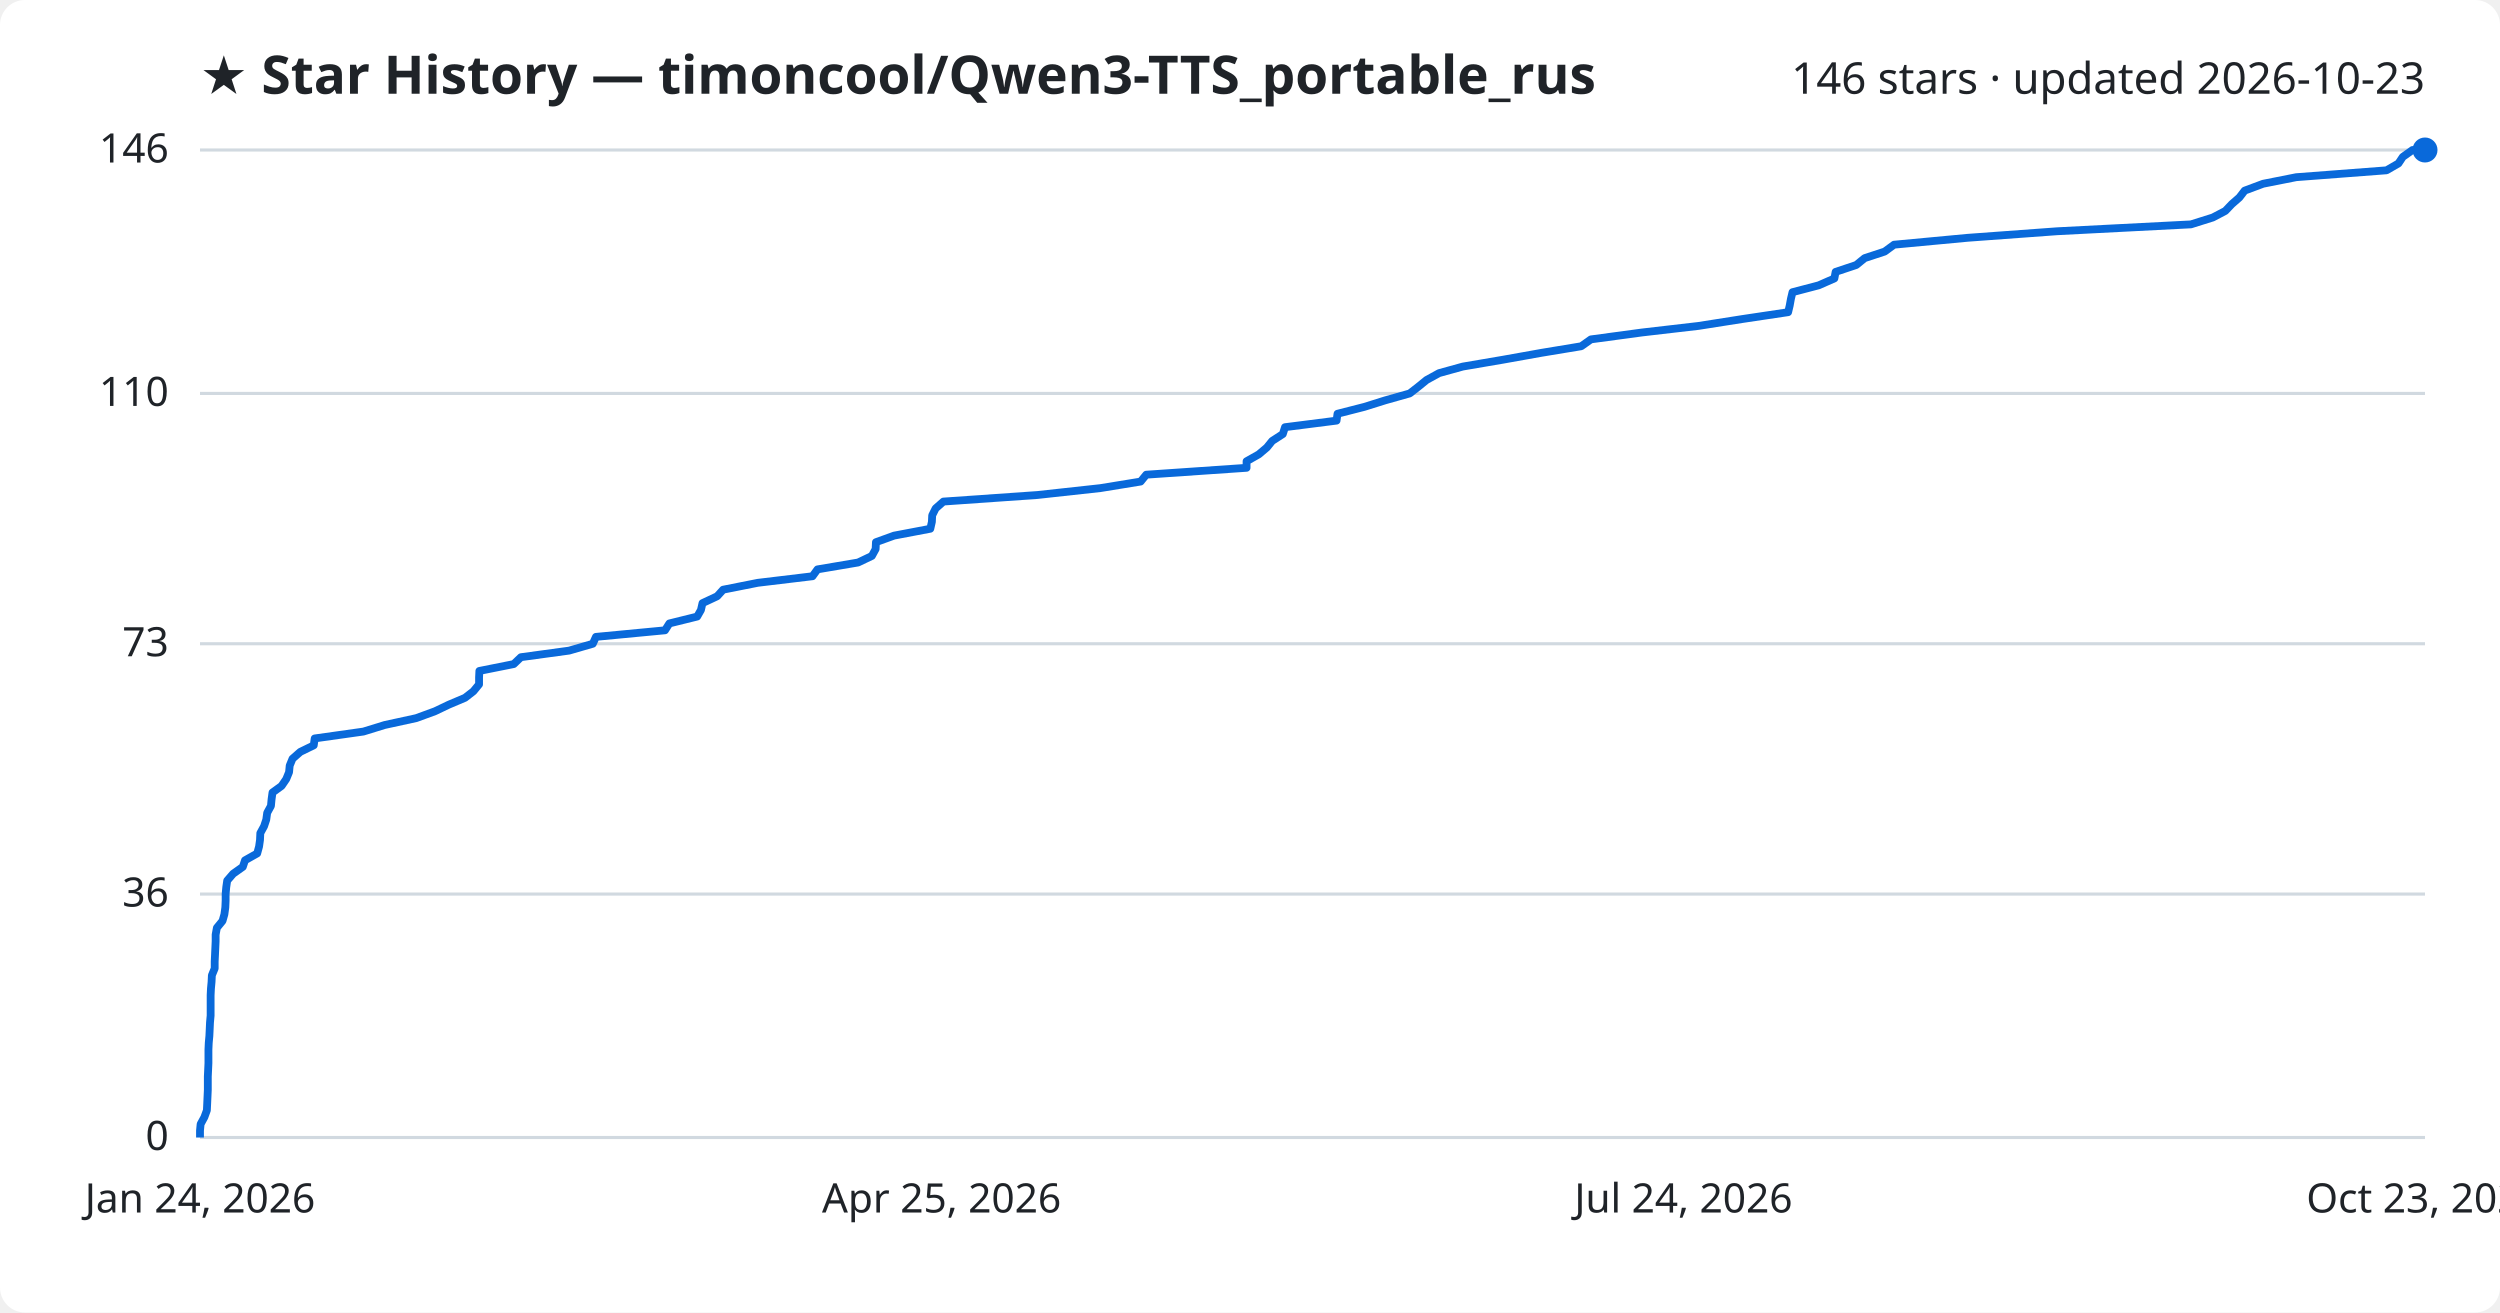
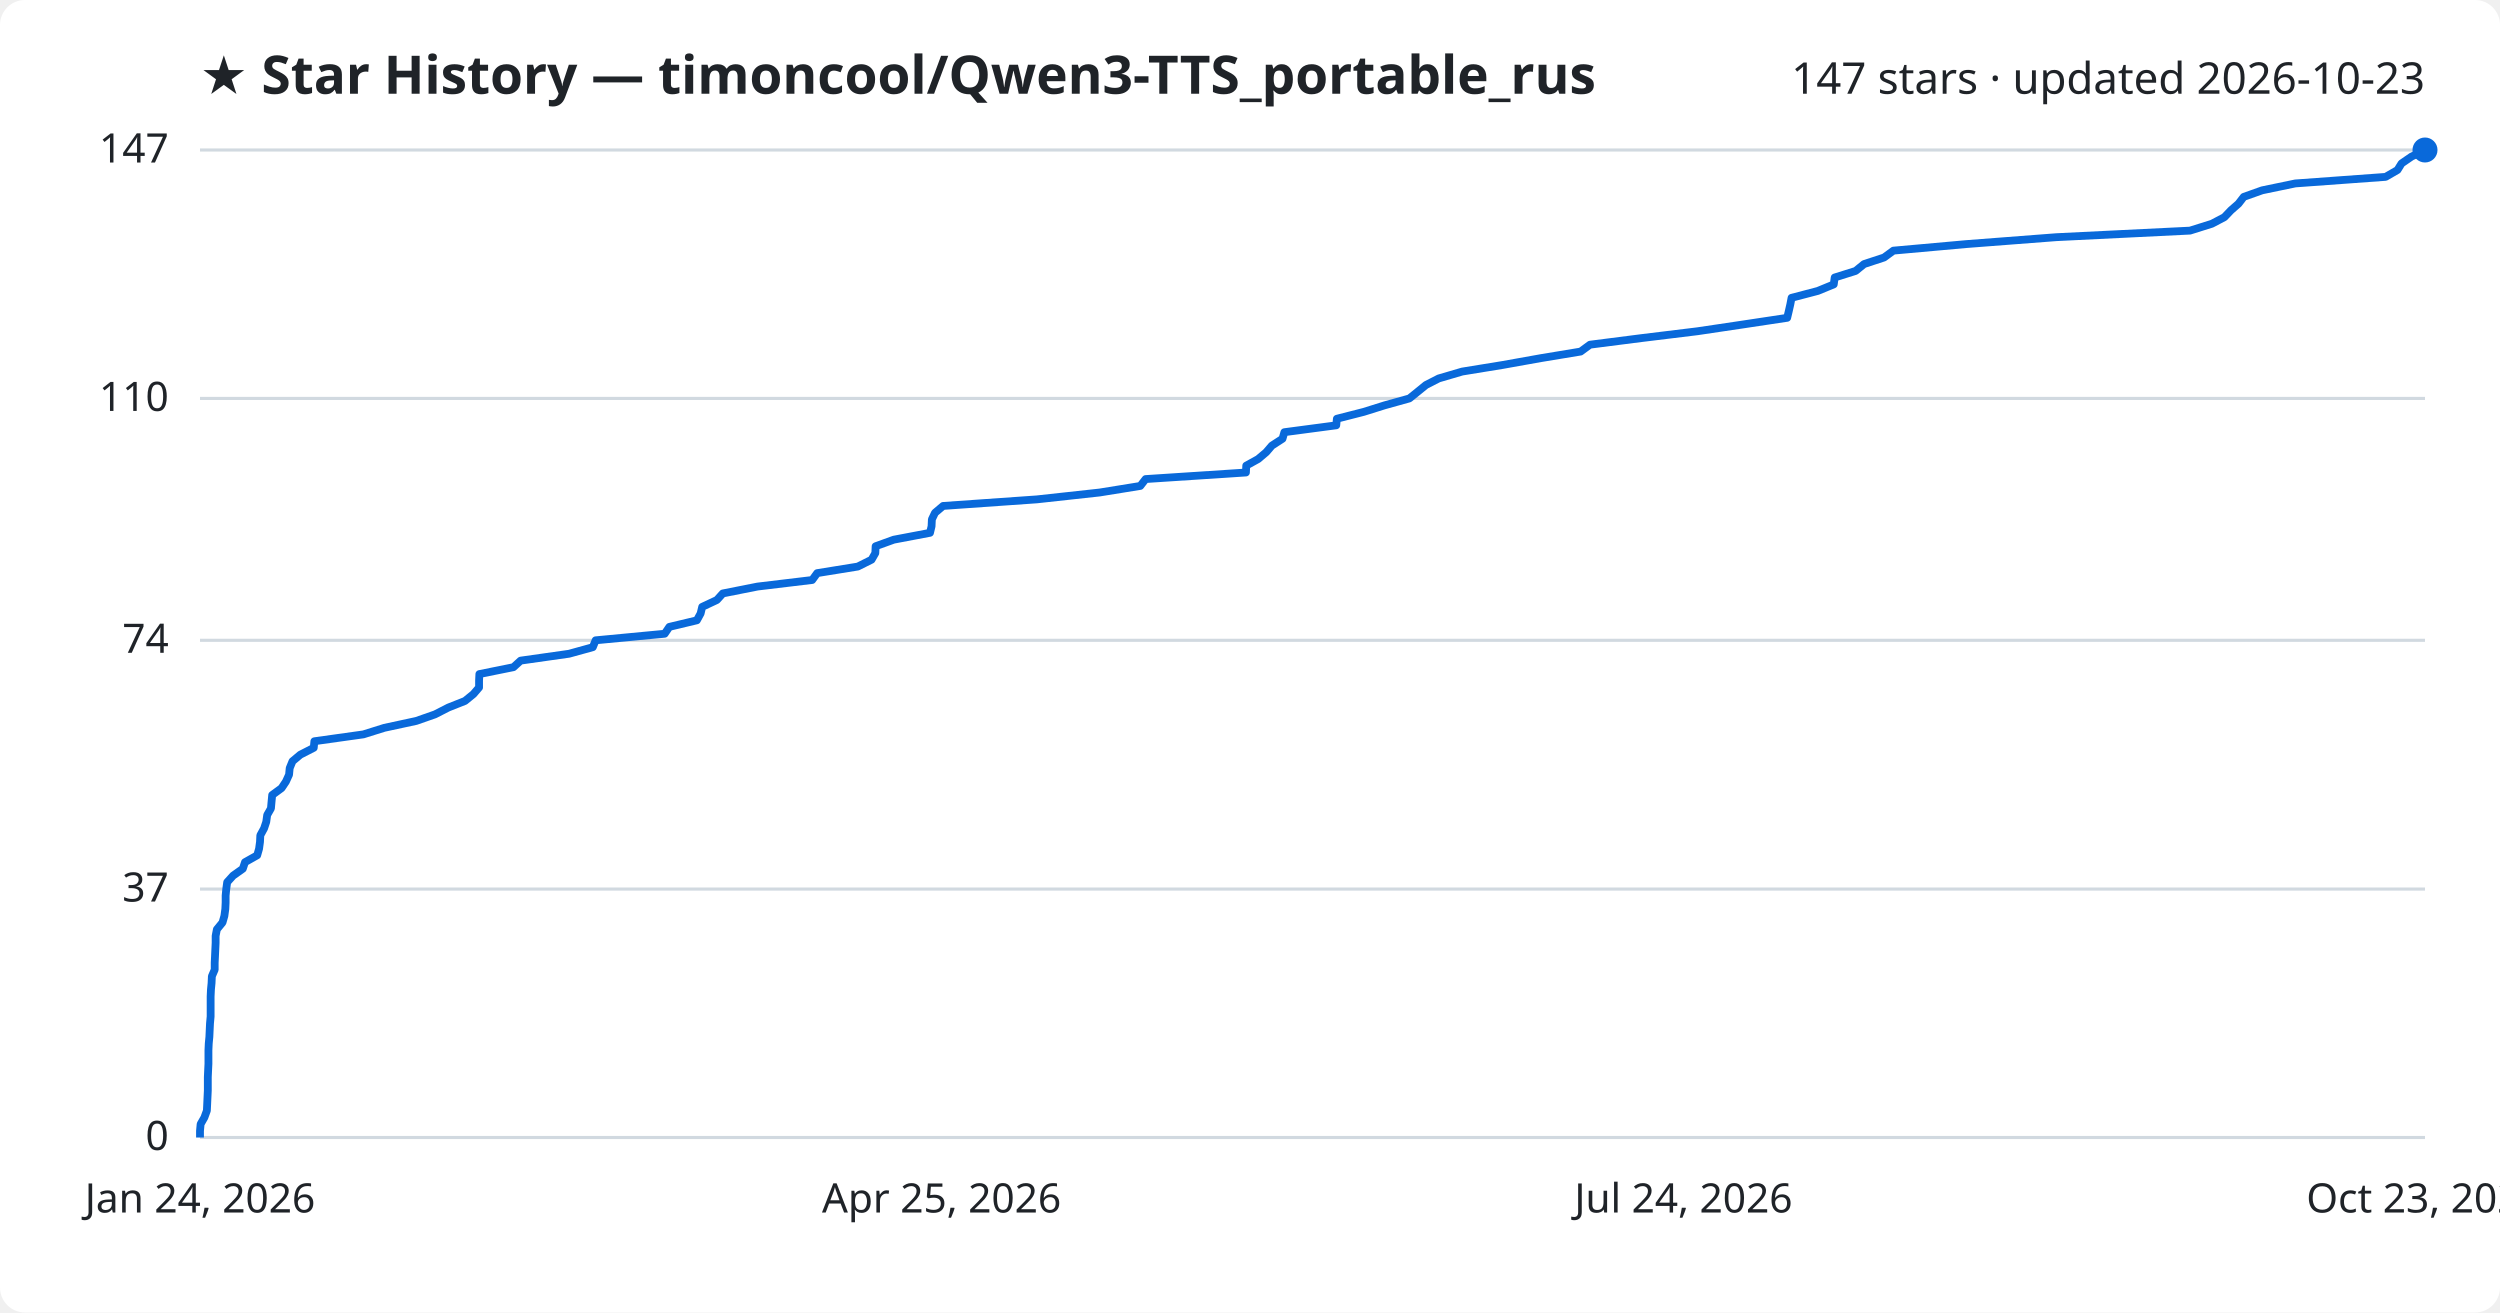
<svg xmlns="http://www.w3.org/2000/svg" viewBox="0 0 800 420" font-family="Segoe UI, sans-serif">
  <rect width="800" height="420" fill="#ffffff" rx="8" />
  <text x="64" y="30" fill="#1f2328" font-size="17" font-weight="700">★ Star History — timoncool/Qwen3-TTS_portable_rus</text>
-   <text x="776" y="30" fill="#1f2328" font-size="14" text-anchor="end">146 stars · updated 2026-10-23</text>
+   <text x="776" y="30" fill="#1f2328" font-size="14" text-anchor="end">147 stars · updated 2026-10-23</text>
  <line x1="64" y1="364.0" x2="776" y2="364.0" stroke="#d1d9e0" stroke-width="1" />
  <text x="54" y="368.0" fill="#1f2328" font-size="13" text-anchor="end">0</text>
-   <line x1="64" y1="286.1" x2="776" y2="286.1" stroke="#d1d9e0" stroke-width="1" />
-   <text x="54" y="290.1" fill="#1f2328" font-size="13" text-anchor="end">36</text>
-   <line x1="64" y1="206.0" x2="776" y2="206.0" stroke="#d1d9e0" stroke-width="1" />
-   <text x="54" y="210.0" fill="#1f2328" font-size="13" text-anchor="end">73</text>
-   <line x1="64" y1="125.9" x2="776" y2="125.9" stroke="#d1d9e0" stroke-width="1" />
-   <text x="54" y="129.9" fill="#1f2328" font-size="13" text-anchor="end">110</text>
+   <line x1="64" y1="284.5" x2="776" y2="284.5" stroke="#d1d9e0" stroke-width="1" />
+   <text x="54" y="288.5" fill="#1f2328" font-size="13" text-anchor="end">37</text>
+   <line x1="64" y1="204.9" x2="776" y2="204.9" stroke="#d1d9e0" stroke-width="1" />
+   <text x="54" y="208.9" fill="#1f2328" font-size="13" text-anchor="end">74</text>
+   <line x1="64" y1="127.5" x2="776" y2="127.5" stroke="#d1d9e0" stroke-width="1" />
+   <text x="54" y="131.5" fill="#1f2328" font-size="13" text-anchor="end">110</text>
  <line x1="64" y1="48.0" x2="776" y2="48.0" stroke="#d1d9e0" stroke-width="1" />
-   <text x="54" y="52.0" fill="#1f2328" font-size="13" text-anchor="end">146</text>
-   <path d="M64.0,364.0 L64.0,361.8 L64.2,359.7 L65.4,357.5 L66.2,355.3 L66.3,353.2 L66.4,351.0 L66.5,348.8 L66.5,346.7 L66.5,344.5 L66.6,342.4 L66.7,340.2 L66.7,338.0 L66.7,335.9 L66.8,333.7 L67.0,331.5 L67.1,329.4 L67.2,327.2 L67.4,325.0 L67.4,322.9 L67.4,320.7 L67.4,318.5 L67.5,316.4 L67.7,314.2 L67.8,312.1 L68.7,309.9 L68.7,307.7 L68.8,305.6 L68.9,303.4 L69.0,301.2 L69.0,299.1 L69.4,296.9 L71.2,294.7 L71.8,292.6 L72.1,290.4 L72.2,288.2 L72.2,286.1 L72.4,283.9 L72.7,281.8 L74.6,279.6 L77.7,277.4 L78.4,275.3 L82.3,273.1 L82.9,270.9 L83.2,268.8 L83.3,266.6 L84.5,264.4 L85.2,262.3 L85.5,260.1 L86.7,257.9 L86.9,255.8 L87.2,253.6 L90.1,251.5 L91.6,249.3 L92.5,247.1 L92.7,245.0 L93.6,242.8 L96.1,240.6 L100.4,238.5 L100.7,236.3 L116.3,234.1 L123.1,232.0 L133.2,229.8 L139.2,227.6 L143.6,225.5 L148.8,223.3 L151.5,221.2 L153.3,219.0 L153.3,216.8 L153.4,214.7 L164.4,212.5 L166.7,210.3 L182.1,208.2 L189.7,206.0 L190.7,203.8 L212.8,201.7 L214.2,199.5 L223.1,197.3 L224.3,195.2 L224.8,193.0 L229.5,190.8 L231.4,188.7 L242.5,186.5 L260.0,184.4 L261.6,182.2 L274.6,180.0 L279.0,177.9 L280.2,175.7 L280.3,173.5 L286.1,171.4 L297.7,169.2 L298.2,167.0 L298.3,164.9 L299.4,162.7 L301.9,160.5 L332.0,158.4 L352.1,156.2 L365.0,154.1 L366.8,151.9 L398.9,149.7 L398.9,147.6 L402.8,145.4 L405.4,143.2 L407.1,141.1 L410.5,138.9 L411.2,136.7 L427.7,134.6 L428.0,132.4 L436.6,130.2 L443.3,128.1 L451.1,125.9 L453.8,123.8 L456.5,121.6 L460.5,119.4 L468.1,117.3 L481.0,115.1 L493.3,112.9 L506.0,110.8 L509.1,108.6 L525.4,106.4 L543.5,104.3 L557.5,102.1 L572.2,99.9 L572.7,97.8 L573.1,95.6 L573.6,93.5 L582.0,91.3 L587.0,89.1 L587.4,87.0 L594.0,84.8 L596.7,82.6 L603.1,80.5 L606.1,78.3 L629.6,76.1 L658.3,74.0 L701.1,71.8 L708.1,69.6 L712.1,67.5 L714.2,65.3 L716.6,63.2 L718.3,61.0 L724.2,58.8 L734.8,56.7 L763.7,54.5 L767.5,52.3 L768.9,50.2 L772.0,48.0 L776.0,48.0" fill="none" stroke="#0969da" stroke-width="2.5" stroke-linejoin="round" />
+   <text x="54" y="52.0" fill="#1f2328" font-size="13" text-anchor="end">147</text>
+   <path d="M64.0,364.0 L64.0,361.9 L64.2,359.7 L65.4,357.6 L66.2,355.4 L66.3,353.3 L66.4,351.1 L66.5,349.0 L66.5,346.8 L66.5,344.7 L66.6,342.5 L66.7,340.4 L66.7,338.2 L66.7,336.1 L66.8,333.9 L67.0,331.8 L67.1,329.6 L67.2,327.5 L67.4,325.3 L67.4,323.2 L67.4,321.0 L67.4,318.9 L67.5,316.7 L67.7,314.6 L67.8,312.4 L68.7,310.3 L68.7,308.1 L68.8,306.0 L68.9,303.8 L69.0,301.7 L69.0,299.5 L69.4,297.4 L71.2,295.2 L71.8,293.1 L72.1,290.9 L72.2,288.8 L72.2,286.6 L72.4,284.5 L72.7,282.3 L74.6,280.2 L77.7,278.0 L78.4,275.9 L82.3,273.7 L82.9,271.6 L83.2,269.4 L83.3,267.3 L84.5,265.1 L85.2,263.0 L85.5,260.8 L86.7,258.7 L86.9,256.5 L87.1,254.4 L90.1,252.2 L91.5,250.1 L92.5,247.9 L92.7,245.8 L93.6,243.6 L96.1,241.5 L100.4,239.3 L100.6,237.2 L116.3,235.0 L123.0,232.9 L133.2,230.7 L139.2,228.6 L143.5,226.4 L148.8,224.3 L151.5,222.1 L153.3,220.0 L153.3,217.8 L153.4,215.7 L164.3,213.5 L166.6,211.4 L182.1,209.2 L189.7,207.1 L190.6,204.9 L212.7,202.8 L214.2,200.6 L223.0,198.5 L224.2,196.3 L224.7,194.2 L229.4,192.0 L231.3,189.9 L242.4,187.7 L259.9,185.6 L261.5,183.4 L274.5,181.3 L278.9,179.1 L280.1,177.0 L280.2,174.8 L286.0,172.7 L297.6,170.5 L298.1,168.4 L298.2,166.2 L299.2,164.1 L301.8,161.9 L331.8,159.8 L351.9,157.6 L364.9,155.5 L366.6,153.3 L398.7,151.2 L398.8,149.0 L402.6,146.9 L405.2,144.7 L407.0,142.6 L410.4,140.4 L411.0,138.3 L427.6,136.1 L427.8,134.0 L436.4,131.8 L443.1,129.7 L451.0,127.5 L453.6,125.4 L456.3,123.2 L460.4,121.1 L467.9,118.9 L480.8,116.8 L493.1,114.6 L505.8,112.5 L508.8,110.3 L525.2,108.2 L543.2,106.0 L557.3,103.9 L571.9,101.7 L572.4,99.6 L572.9,97.4 L573.3,95.3 L581.7,93.1 L586.8,91.0 L587.1,88.8 L593.8,86.7 L596.5,84.5 L602.9,82.4 L605.9,80.2 L629.3,78.1 L658.0,75.9 L700.8,73.8 L707.8,71.6 L711.8,69.5 L713.9,67.3 L716.3,65.2 L718.0,63.0 L723.9,60.9 L734.5,58.7 L763.4,56.6 L767.2,54.4 L768.5,52.3 L771.7,50.1 L776.0,48.0 L776.0,48.0" fill="none" stroke="#0969da" stroke-width="2.5" stroke-linejoin="round" />
  <circle cx="776.0" cy="48.0" r="4" fill="#0969da" />
  <text x="64.0" y="388" fill="#1f2328" font-size="13" text-anchor="middle">Jan 24, 2026</text>
  <text x="301.3" y="388" fill="#1f2328" font-size="13" text-anchor="middle">Apr 25, 2026</text>
  <text x="538.7" y="388" fill="#1f2328" font-size="13" text-anchor="middle">Jul 24, 2026</text>
  <text x="776.0" y="388" fill="#1f2328" font-size="13" text-anchor="middle">Oct 23, 2026</text>
</svg>
